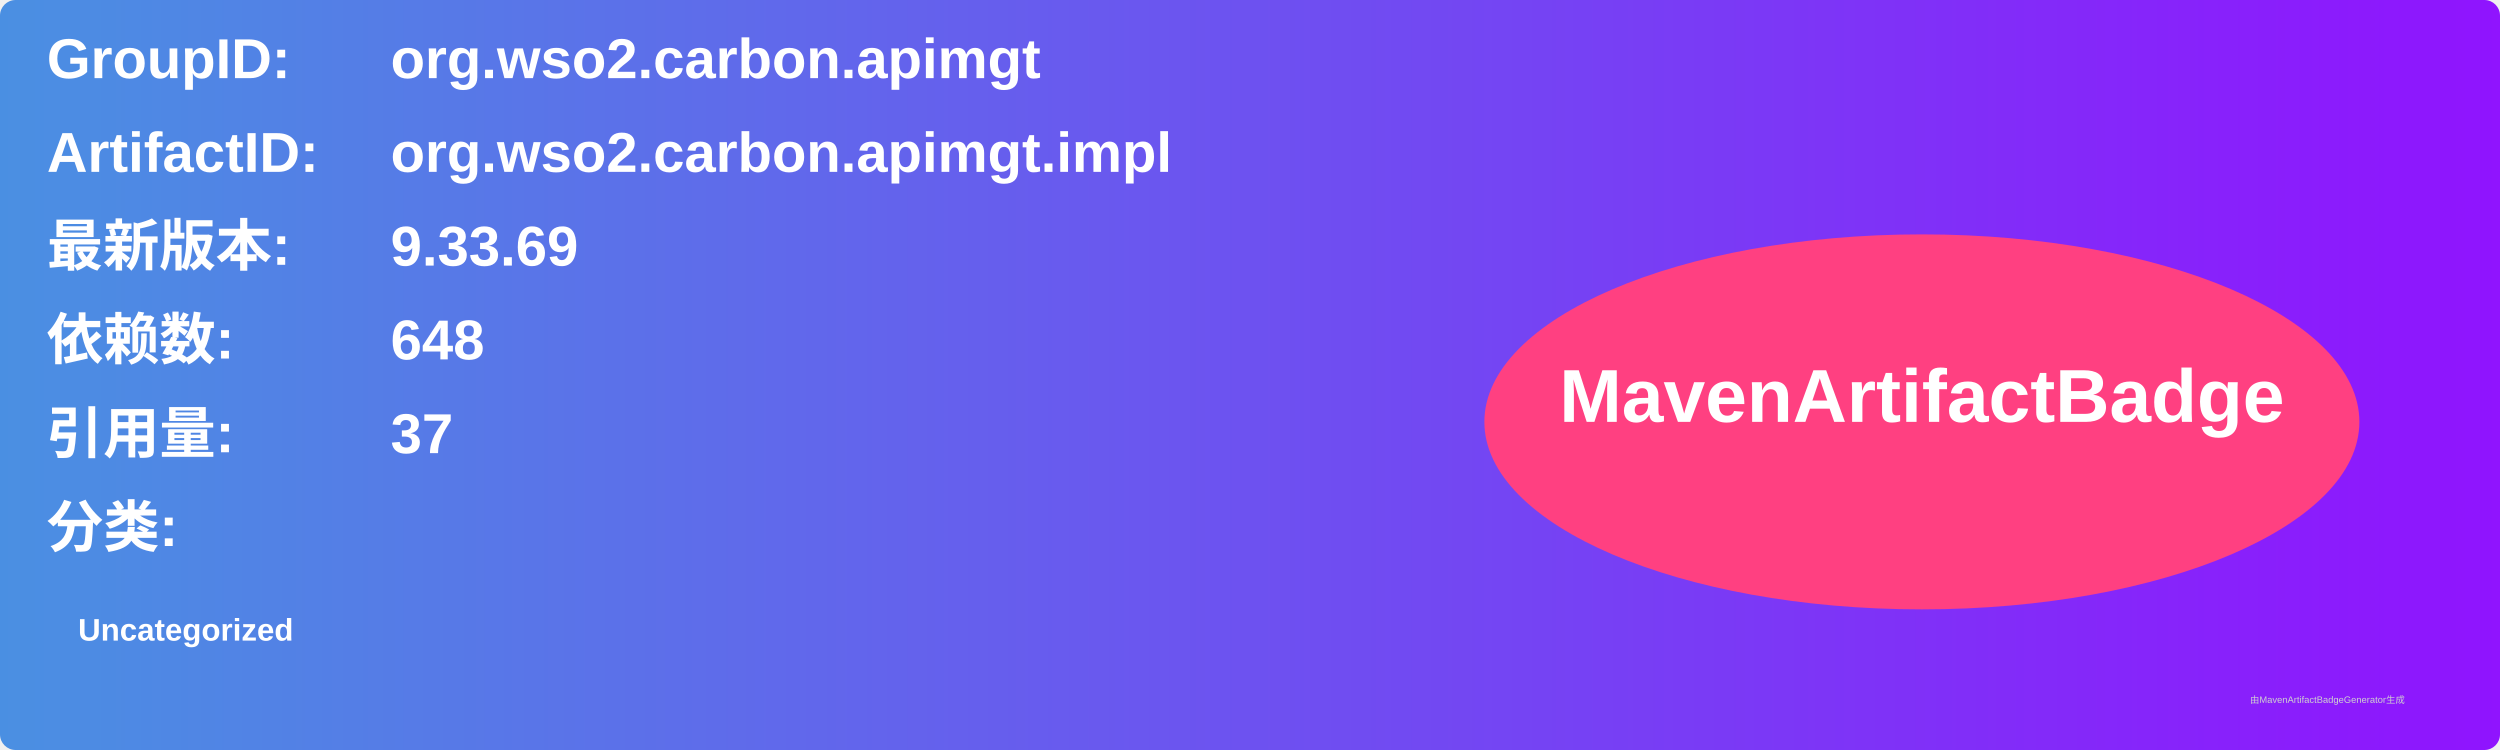
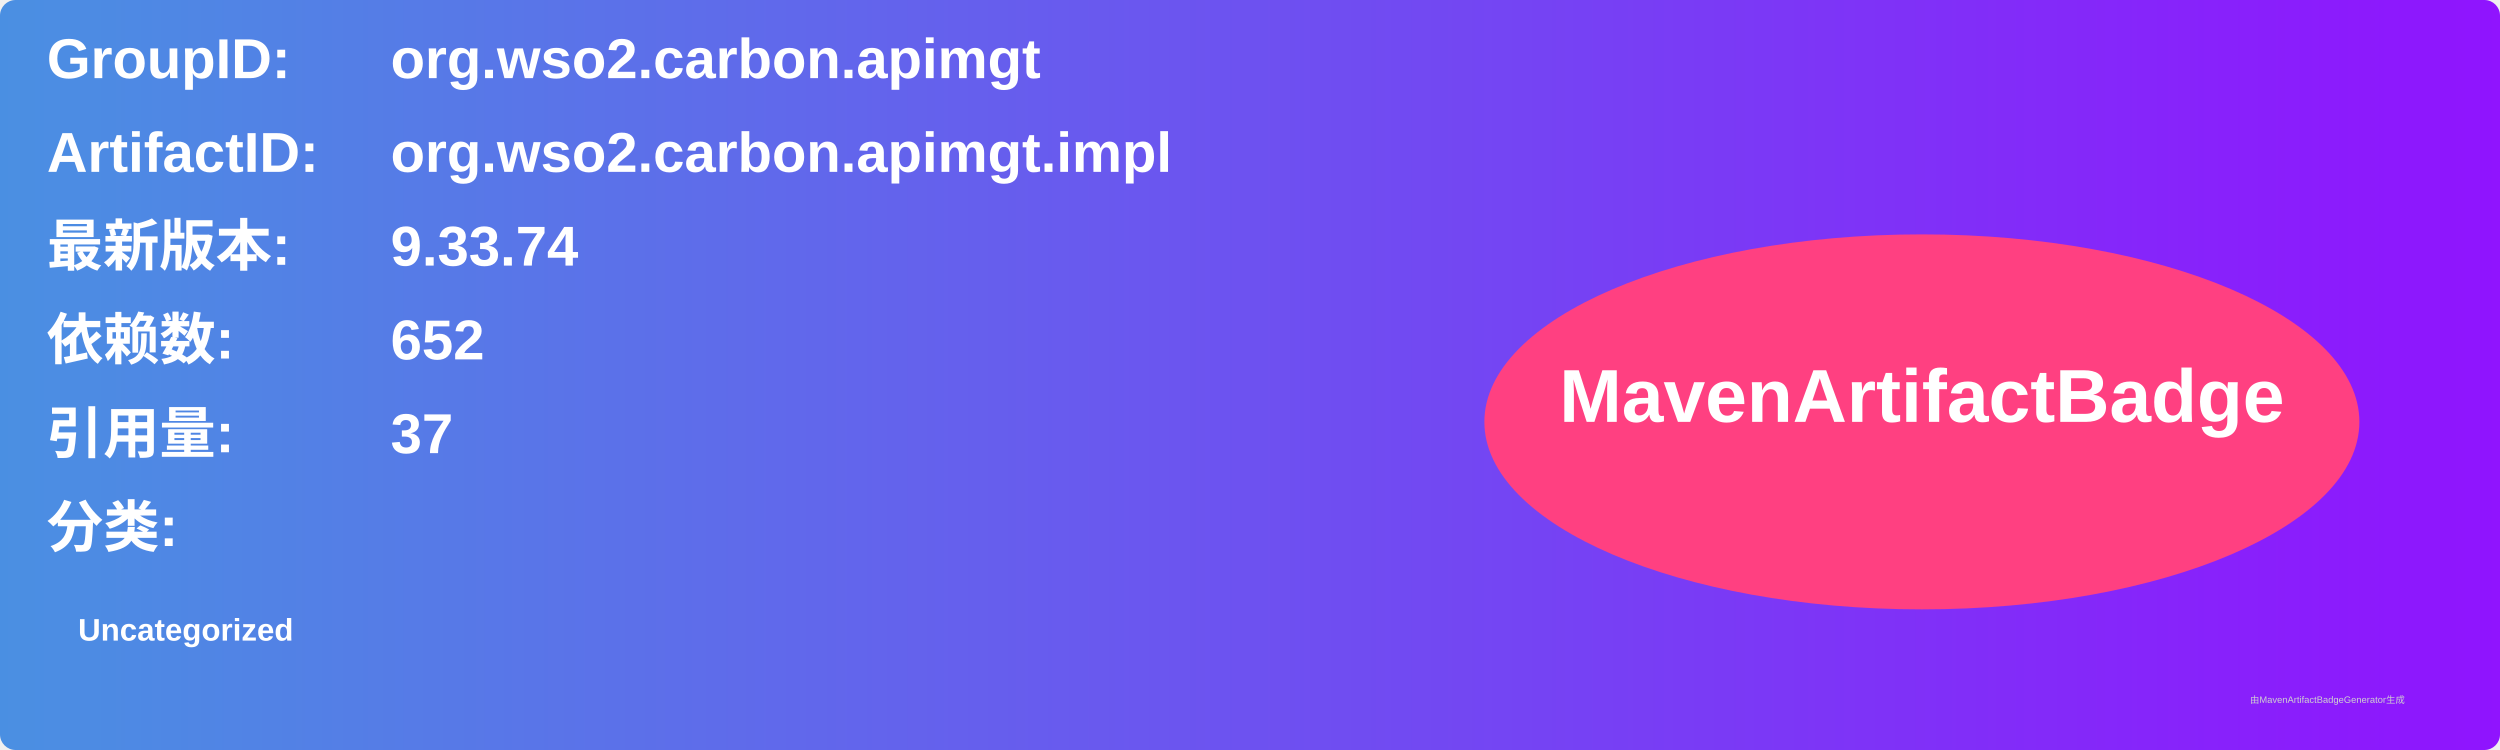
<svg xmlns="http://www.w3.org/2000/svg" width="800" height="240" viewBox="0 0 800 240">
  <linearGradient id="grad" x1="0%" y1="0%" x2="100%" y2="0%">
    <stop offset="0%" stop-color="#4a90e2" />
    <stop offset="100%" stop-color="#9013fe" />
  </linearGradient>
  <rect width="100%" height="100%" rx="5" ry="5" fill="url(#grad)" />
  <g transform="translate(15, 15)">
    <text x="0" y="10" font-family="Arial" font-size="18" fill="white" font-weight="bold" width="260">GroupID:</text>
    <text x="110" y="10" font-family="Arial" font-size="18" fill="white" font-weight="bold" width="460">org.wso2.carbon.apimgt</text>
    <text x="0" y="40" font-family="Arial" font-size="18" fill="white" font-weight="bold" width="260">ArtifactID:</text>
    <text x="110" y="40" font-family="Arial" font-size="18" fill="white" font-weight="bold" width="460">org.wso2.carbon.apimgt.impl</text>
    <text x="0" y="70" font-family="Arial" font-size="18" fill="white" font-weight="bold">最新版本:</text>
    <text x="110" y="70" font-family="Arial" font-size="18" fill="white" font-weight="bold">
-       <tspan font-weight="bold">9.33.69</tspan>
+       <tspan font-weight="bold">9.33.74</tspan>
    </text>
    <text x="0" y="100" font-family="Arial" font-size="18" fill="white" font-weight="bold">依赖数: </text>
    <text x="110" y="100" font-family="Arial" font-size="18" fill="white">
-       <tspan font-weight="bold">648</tspan>
+       <tspan font-weight="bold">652</tspan>
    </text>
    <text x="0" y="130" font-family="Arial" font-size="18" fill="white" font-weight="bold">引用量: </text>
    <text x="110" y="130" font-family="Arial" font-size="18" fill="white">
      <tspan font-weight="bold">37</tspan>
    </text>
    <text x="0" y="160" font-family="Arial" font-size="18" fill="white" font-weight="bold">分类:</text>
    <text x="10" y="190" font-family="Arial" font-size="10" fill="white">
      <tspan font-weight="bold">Uncategorized</tspan>
    </text>
    <ellipse cx="600" cy="120" rx="140" ry="60" fill="#ff4081" />
    <text x="600" y="120" text-anchor="middle" font-family="Arial" font-size="24" fill="white" font-weight="bold">MavenArtifactBadge</text>
  </g>
  <text x="720" y="225" font-family="Arial" font-size="3" fill="#d0d0d0">由MavenArtifactBadgeGenerator生成</text>
</svg>
